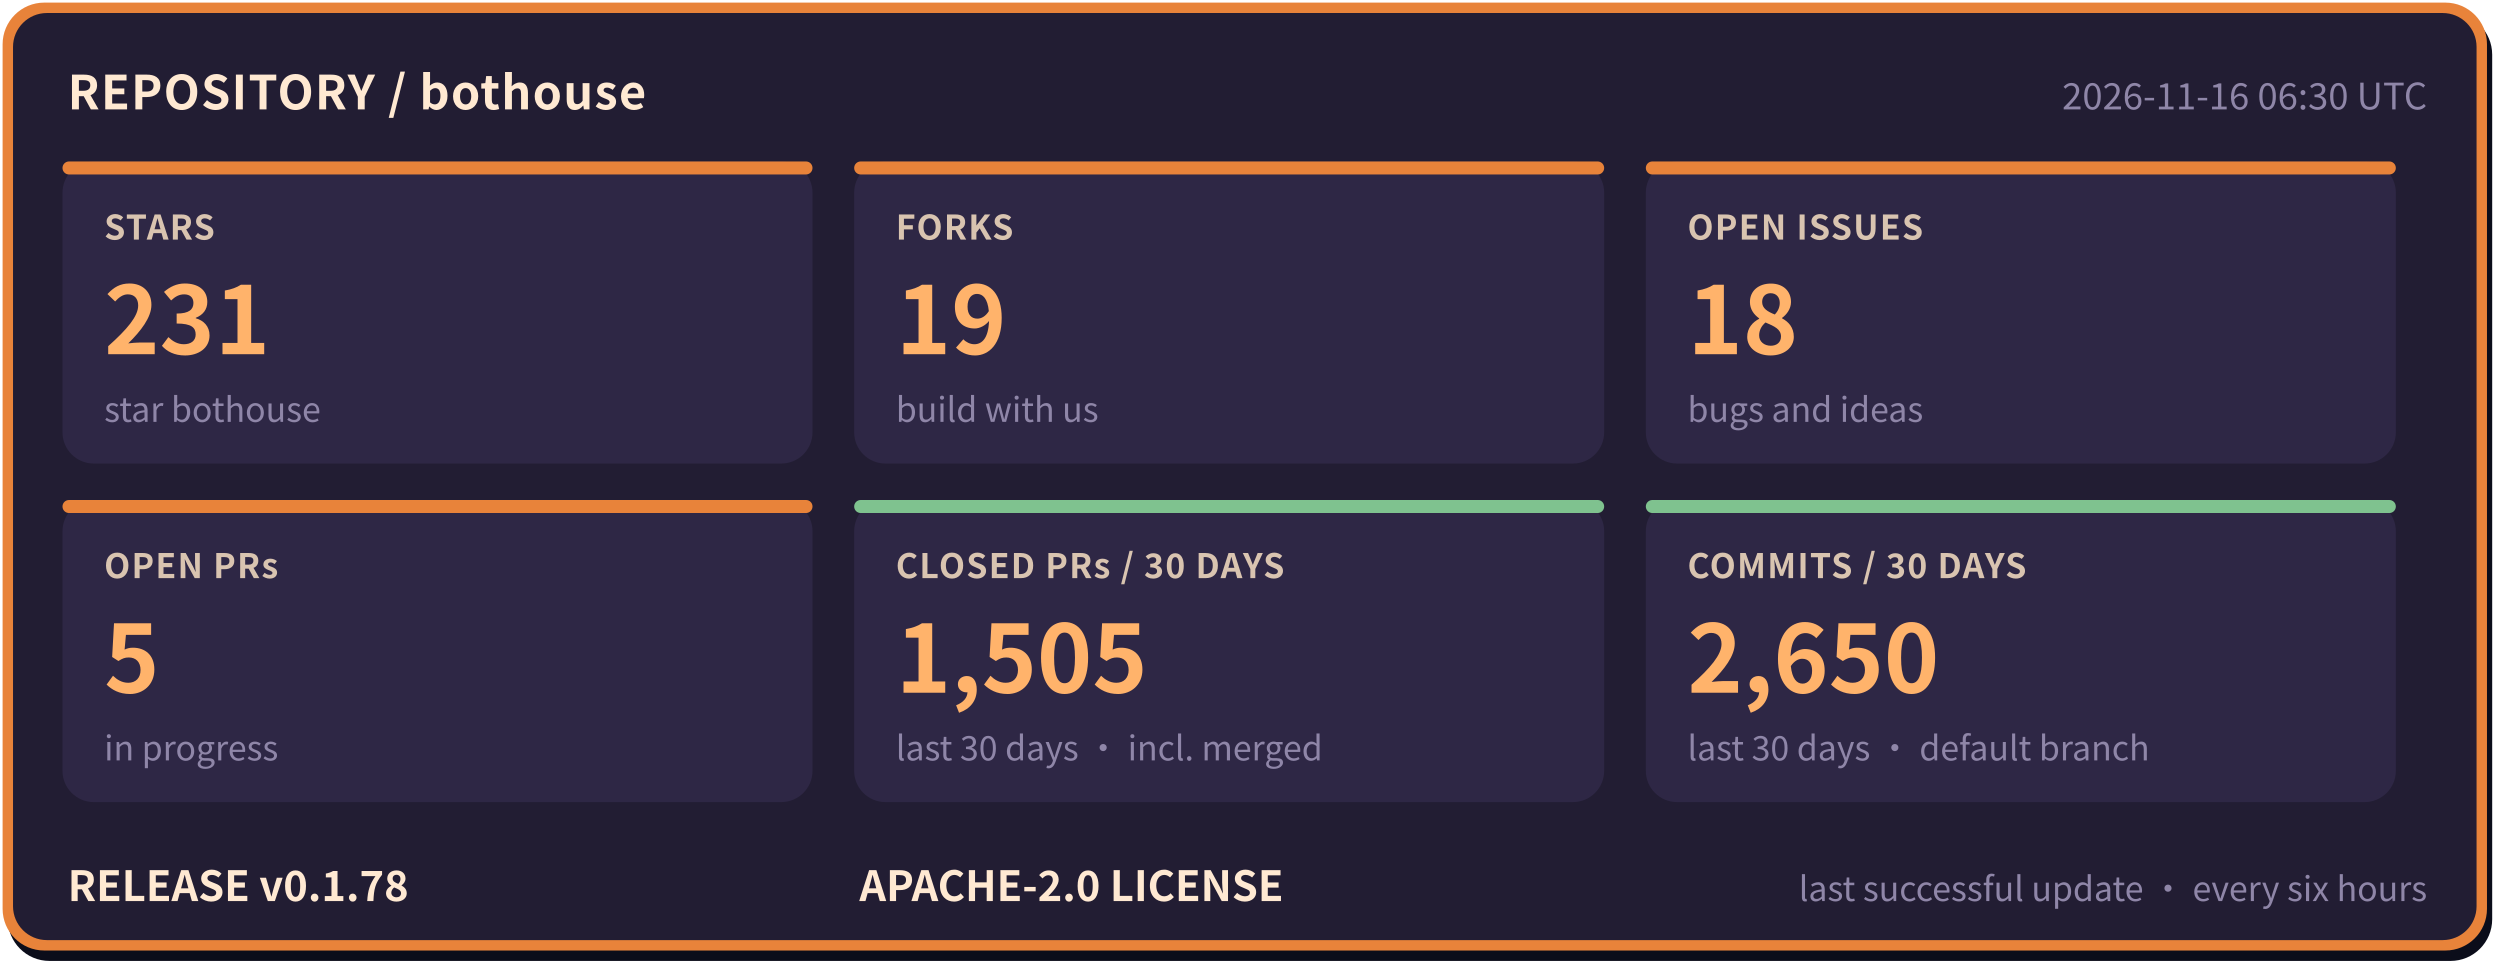
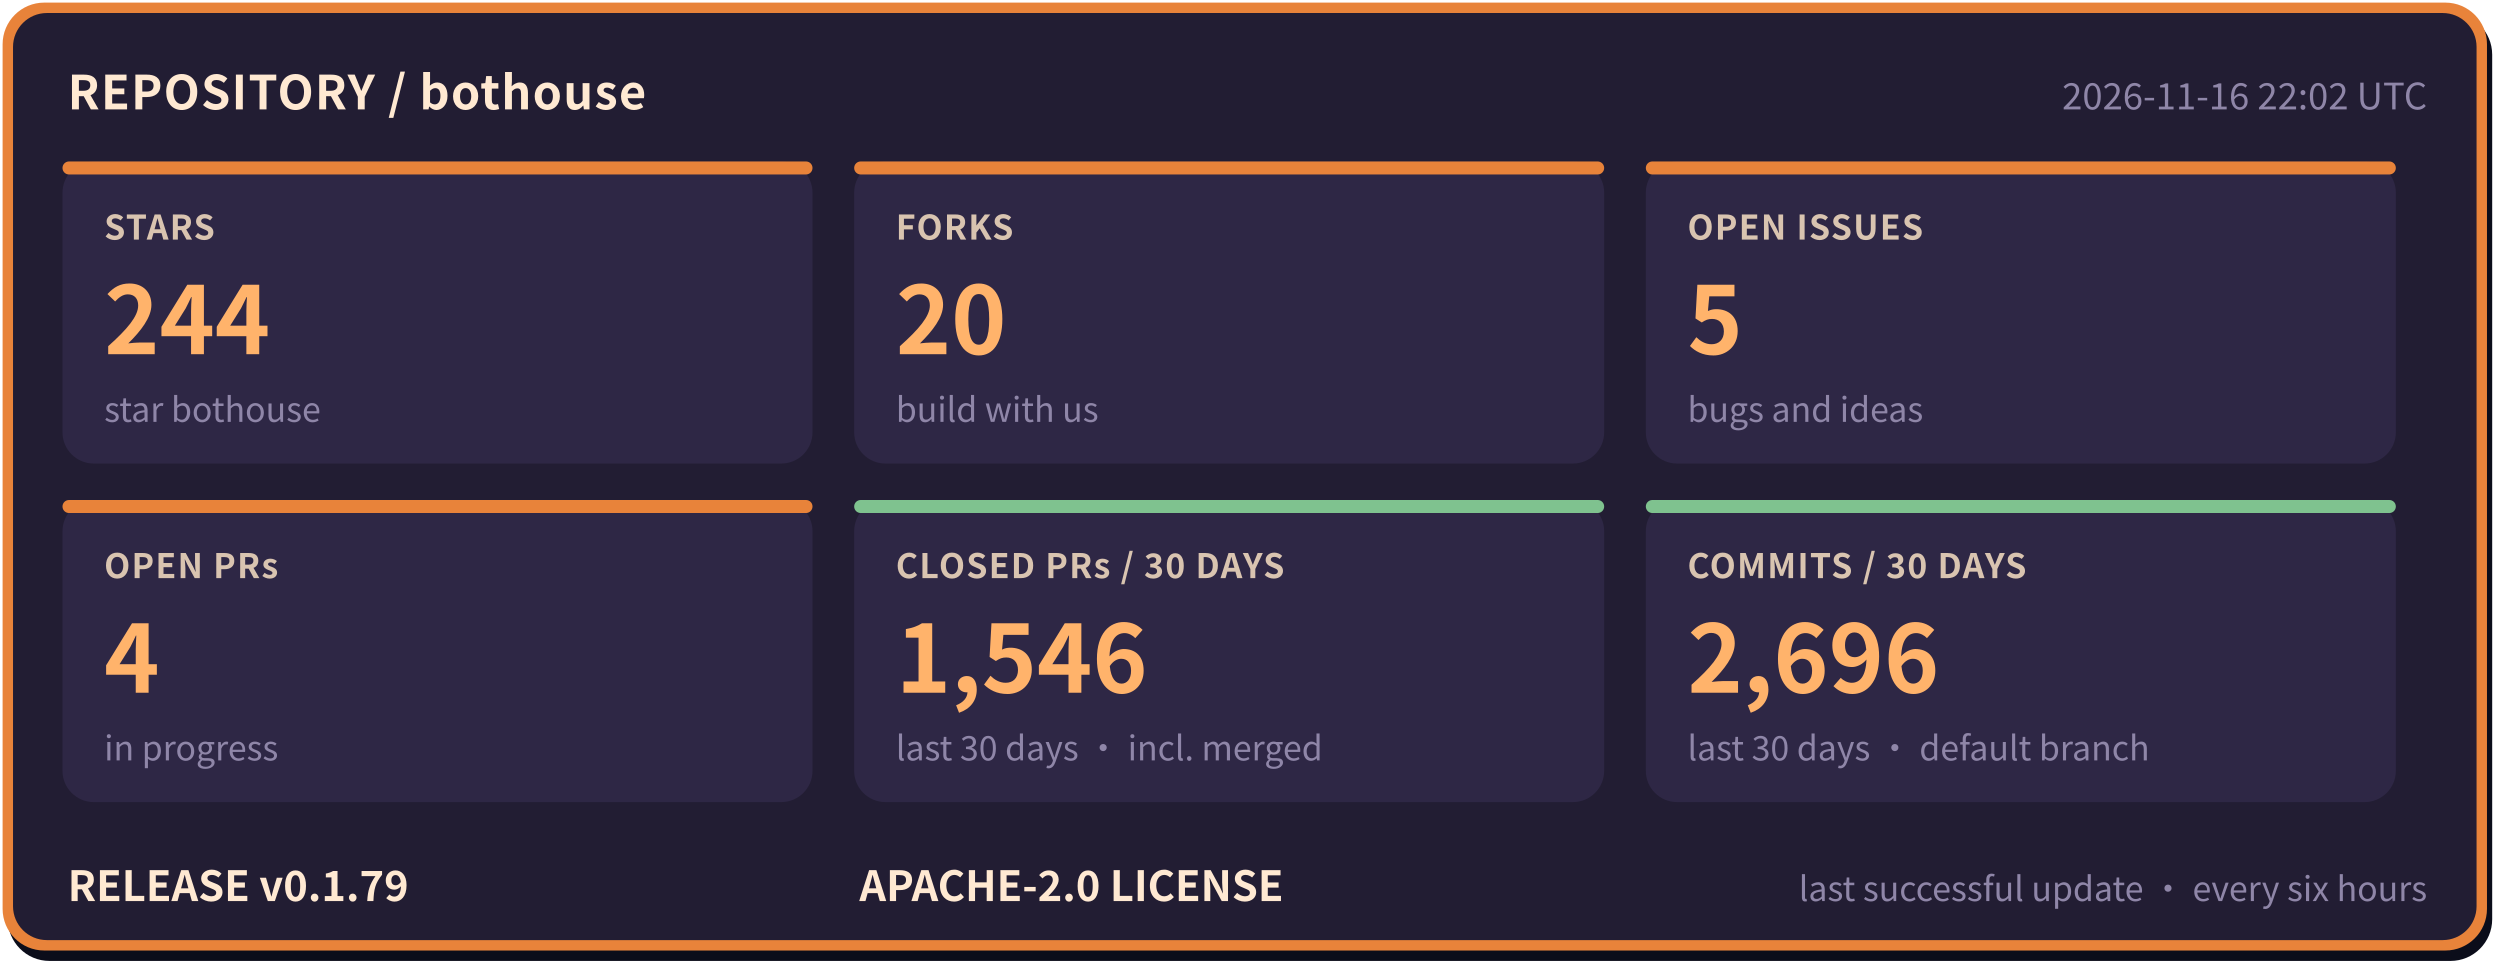
- <svg xmlns="http://www.w3.org/2000/svg" width="960" height="372" viewBox="0 0 960 372" role="img" aria-label="bothouse repository status: STARS 231, FORKS 19, OPEN ISSUES 18, OPEN PRs 5, CLOSED PRs / 30 DAYS 1505, COMMITS / 30 DAYS 2650, RELEASE v0.1.78" font-family="'PingFang SC','Hiragino Sans GB','Microsoft YaHei','Noto Sans CJK SC',-apple-system,'Segoe UI',sans-serif">
+ <svg xmlns="http://www.w3.org/2000/svg" width="960" height="372" viewBox="0 0 960 372" role="img" aria-label="bothouse repository status: STARS 244, FORKS 20, OPEN ISSUES 5, OPEN PRs 4, CLOSED PRs / 30 DAYS 1546, COMMITS / 30 DAYS 2696, RELEASE v0.1.79" font-family="'PingFang SC','Hiragino Sans GB','Microsoft YaHei','Noto Sans CJK SC',-apple-system,'Segoe UI',sans-serif">
  <rect x="3" y="5" width="954" height="364" rx="16" fill="#0b0d1a" />
  <rect x="1" y="1" width="954" height="364" rx="16" fill="#e8833a" />
  <rect x="5" y="5" width="946" height="356" rx="13" fill="#221d33" />
  <text x="26" y="42" font-size="18" font-weight="700" letter-spacing="0.5" fill="#ffe9d2">REPOSITORY / bothouse</text>
-   <text x="932" y="42" font-size="14" fill="#8f86a8" text-anchor="end">2026-11-16 06:30 UTC</text>
+   <text x="932" y="42" font-size="14" fill="#8f86a8" text-anchor="end">2026-11-16 22:02 UTC</text>
  <rect x="24" y="62" width="288" height="116" rx="12" fill="#2e2745" />
  <rect x="24" y="62" width="288" height="5" rx="2.5" fill="#e8833a" />
  <text x="40" y="92" font-size="13" font-weight="600" letter-spacing="0.5" fill="#d9c4b0">STARS</text>
-   <text x="40" y="136" font-size="36" font-weight="800" fill="#ffb36b">231</text>
+   <text x="40" y="136" font-size="36" font-weight="800" fill="#ffb36b">244</text>
  <text x="40" y="162" font-size="13" fill="#8f86a8">star bothouse</text>
  <rect x="328" y="62" width="288" height="116" rx="12" fill="#2e2745" />
  <rect x="328" y="62" width="288" height="5" rx="2.5" fill="#e8833a" />
  <text x="344" y="92" font-size="13" font-weight="600" letter-spacing="0.5" fill="#d9c4b0">FORKS</text>
-   <text x="344" y="136" font-size="36" font-weight="800" fill="#ffb36b">19</text>
+   <text x="344" y="136" font-size="36" font-weight="800" fill="#ffb36b">20</text>
  <text x="344" y="162" font-size="13" fill="#8f86a8">build with us</text>
  <rect x="632" y="62" width="288" height="116" rx="12" fill="#2e2745" />
  <rect x="632" y="62" width="288" height="5" rx="2.5" fill="#e8833a" />
  <text x="648" y="92" font-size="13" font-weight="600" letter-spacing="0.5" fill="#d9c4b0">OPEN ISSUES</text>
-   <text x="648" y="136" font-size="36" font-weight="800" fill="#ffb36b">18</text>
+   <text x="648" y="136" font-size="36" font-weight="800" fill="#ffb36b">5</text>
  <text x="648" y="162" font-size="13" fill="#8f86a8">bugs and ideas</text>
  <rect x="24" y="192" width="288" height="116" rx="12" fill="#2e2745" />
  <rect x="24" y="192" width="288" height="5" rx="2.5" fill="#e8833a" />
  <text x="40" y="222" font-size="13" font-weight="600" letter-spacing="0.5" fill="#d9c4b0">OPEN PRs</text>
-   <text x="40" y="266" font-size="36" font-weight="800" fill="#ffb36b">5</text>
+   <text x="40" y="266" font-size="36" font-weight="800" fill="#ffb36b">4</text>
  <text x="40" y="292" font-size="13" fill="#8f86a8">in progress</text>
  <rect x="328" y="192" width="288" height="116" rx="12" fill="#2e2745" />
  <rect x="328" y="192" width="288" height="5" rx="2.5" fill="#7fc28f" />
  <text x="344" y="222" font-size="13" font-weight="600" letter-spacing="0.5" fill="#d9c4b0">CLOSED PRs / 30 DAYS</text>
-   <text x="344" y="266" font-size="36" font-weight="800" fill="#ffb36b">1,505</text>
+   <text x="344" y="266" font-size="36" font-weight="800" fill="#ffb36b">1,546</text>
  <text x="344" y="292" font-size="13" fill="#8f86a8">last 30 days · incl. merged</text>
  <rect x="632" y="192" width="288" height="116" rx="12" fill="#2e2745" />
  <rect x="632" y="192" width="288" height="5" rx="2.5" fill="#7fc28f" />
  <text x="648" y="222" font-size="13" font-weight="600" letter-spacing="0.5" fill="#d9c4b0">COMMITS / 30 DAYS</text>
-   <text x="648" y="266" font-size="36" font-weight="800" fill="#ffb36b">2,650</text>
+   <text x="648" y="266" font-size="36" font-weight="800" fill="#ffb36b">2,696</text>
  <text x="648" y="292" font-size="13" fill="#8f86a8">last 30 days · default branch</text>
-   <text x="26" y="346" font-size="16" font-weight="700" fill="#ffe9d2">RELEASE v0.1.78</text>
+   <text x="26" y="346" font-size="16" font-weight="700" fill="#ffe9d2">RELEASE v0.1.79</text>
  <text x="330" y="346" font-size="16" font-weight="700" fill="#ffe9d2">APACHE-2.0 LICENSE</text>
  <text x="932" y="346" font-size="13" fill="#8f86a8" text-anchor="end">last successful update · every six hours</text>
</svg>
